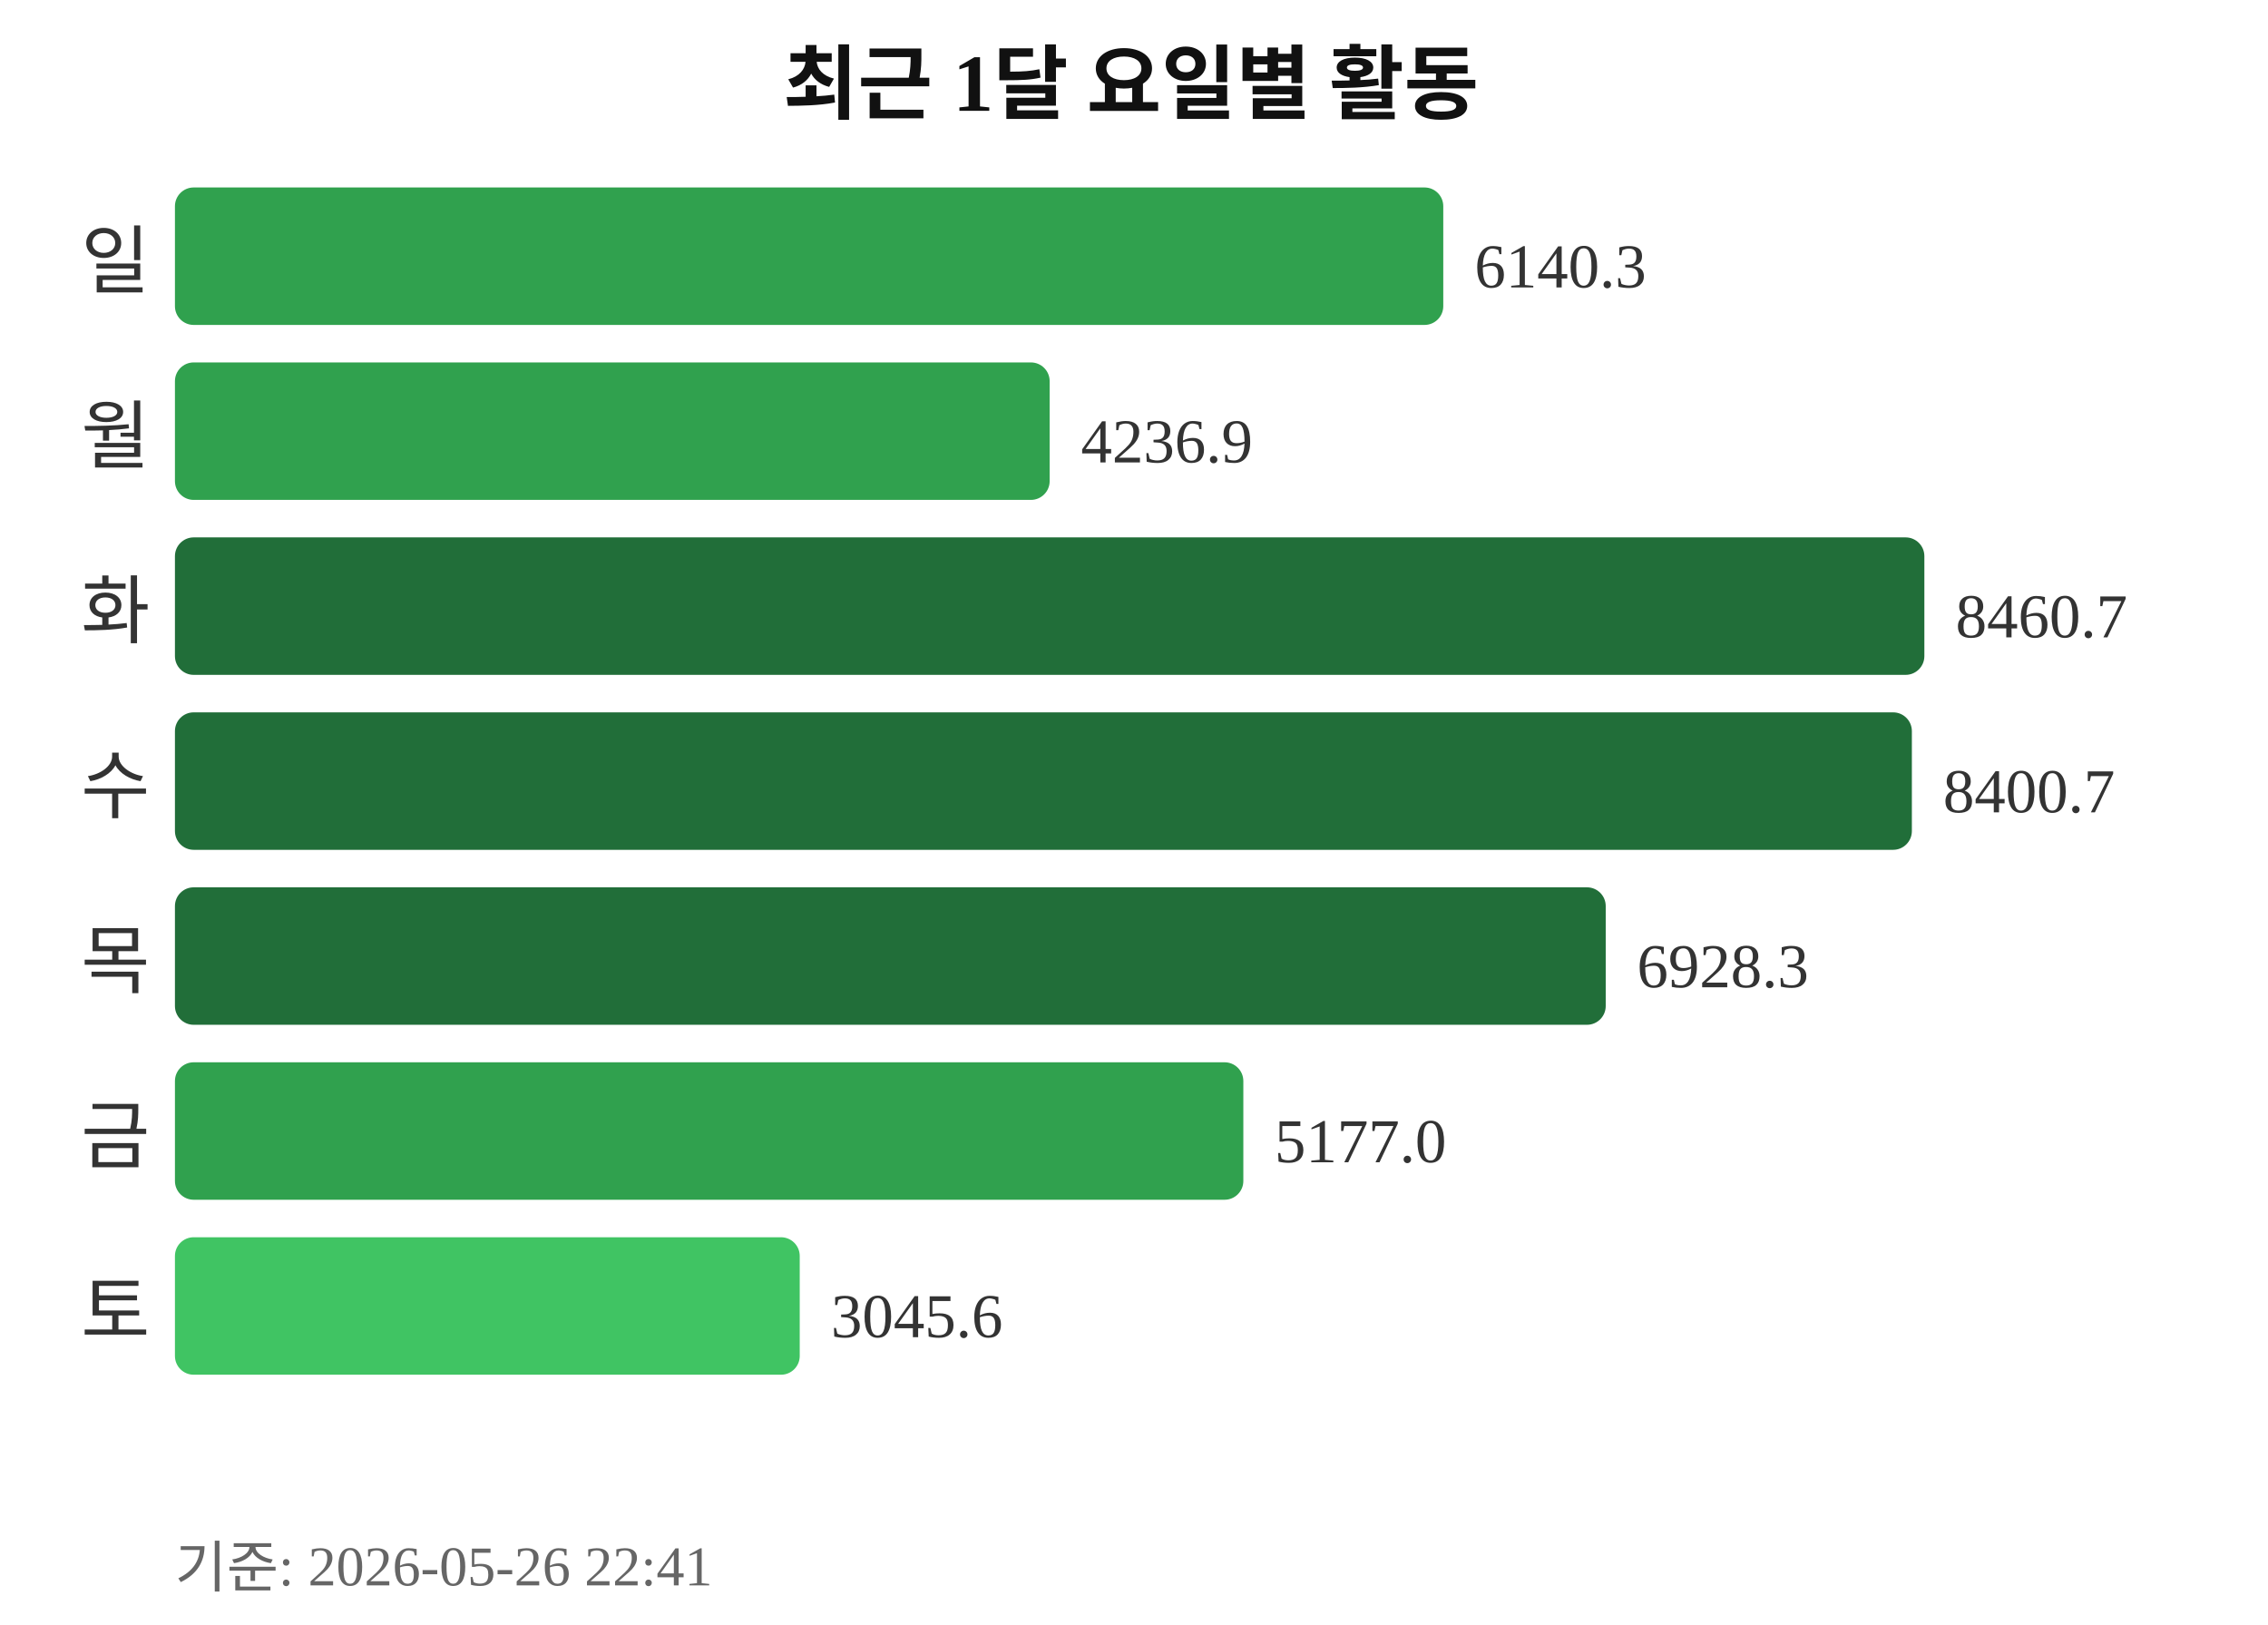
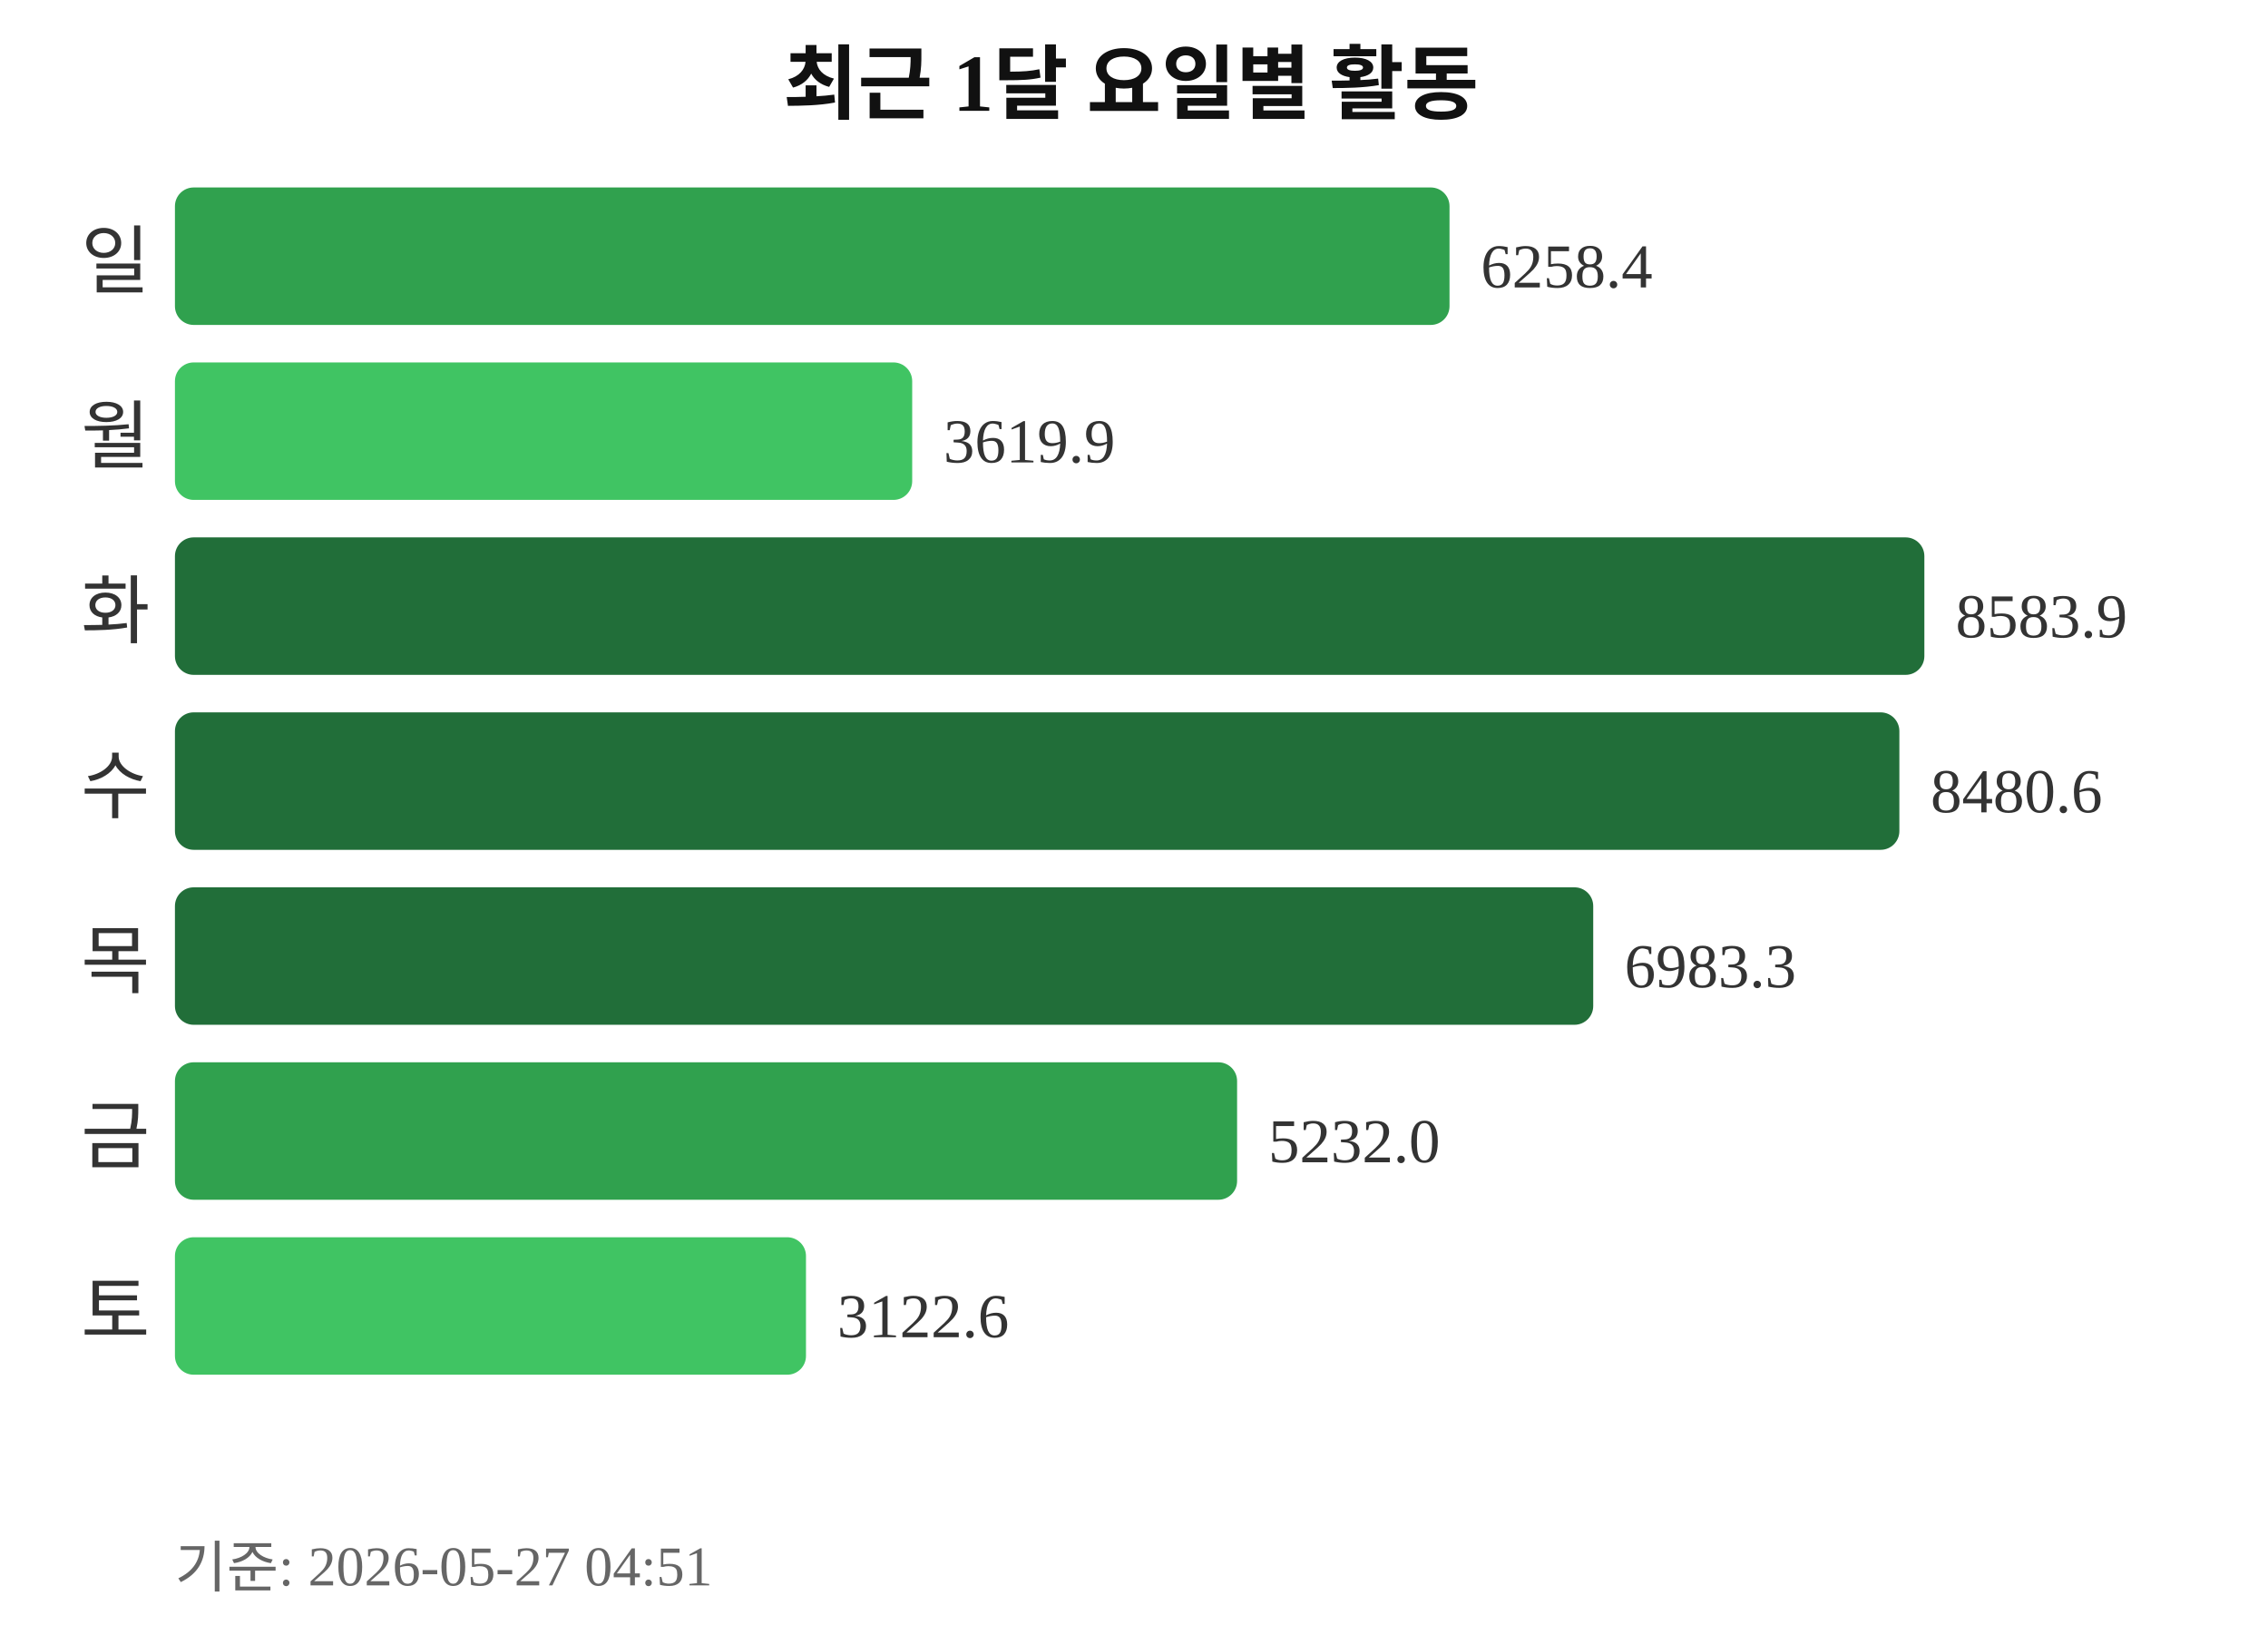
<svg xmlns="http://www.w3.org/2000/svg" width="363" height="260">
  <text x="181" y="18" text-anchor="middle" font-size="13" font-weight="bold" fill="#111111">최근 1달 요일별 활동</text>
  <text x="24" y="46" text-anchor="end" font-size="12" fill="#333333">일</text>
-   <rect x="28" y="30" width="203" height="22" rx="3" fill="#30a14e" />
-   <text x="236" y="46" font-size="10" fill="#333333">6140.3</text>
+   <rect x="28" y="30" width="204" height="22" rx="3" fill="#30a14e" />
+   <text x="237" y="46" font-size="10" fill="#333333">6258.4</text>
  <text x="24" y="74" text-anchor="end" font-size="12" fill="#333333">월</text>
-   <rect x="28" y="58" width="140" height="22" rx="3" fill="#30a14e" />
-   <text x="173" y="74" font-size="10" fill="#333333">4236.9</text>
+   <rect x="28" y="58" width="118" height="22" rx="3" fill="#40c463" />
+   <text x="151" y="74" font-size="10" fill="#333333">3619.9</text>
  <text x="24" y="102" text-anchor="end" font-size="12" fill="#333333">화</text>
  <rect x="28" y="86" width="280" height="22" rx="3" fill="#216e39" />
-   <text x="313" y="102" font-size="10" fill="#333333">8460.7</text>
+   <text x="313" y="102" font-size="10" fill="#333333">8583.9</text>
  <text x="24" y="130" text-anchor="end" font-size="12" fill="#333333">수</text>
-   <rect x="28" y="114" width="278" height="22" rx="3" fill="#216e39" />
-   <text x="311" y="130" font-size="10" fill="#333333">8400.7</text>
+   <rect x="28" y="114" width="276" height="22" rx="3" fill="#216e39" />
+   <text x="309" y="130" font-size="10" fill="#333333">8480.6</text>
  <text x="24" y="158" text-anchor="end" font-size="12" fill="#333333">목</text>
-   <rect x="28" y="142" width="229" height="22" rx="3" fill="#216e39" />
-   <text x="262" y="158" font-size="10" fill="#333333">6928.3</text>
+   <rect x="28" y="142" width="227" height="22" rx="3" fill="#216e39" />
+   <text x="260" y="158" font-size="10" fill="#333333">6983.3</text>
  <text x="24" y="186" text-anchor="end" font-size="12" fill="#333333">금</text>
-   <rect x="28" y="170" width="171" height="22" rx="3" fill="#30a14e" />
-   <text x="204" y="186" font-size="10" fill="#333333">5177.0</text>
+   <rect x="28" y="170" width="170" height="22" rx="3" fill="#30a14e" />
+   <text x="203" y="186" font-size="10" fill="#333333">5232.0</text>
  <text x="24" y="214" text-anchor="end" font-size="12" fill="#333333">토</text>
-   <rect x="28" y="198" width="100" height="22" rx="3" fill="#40c463" />
-   <text x="133" y="214" font-size="10" fill="#333333">3045.6</text>
-   <text x="28" y="254" font-size="9" fill="#666666">기준: 2026-05-26 22:41</text>
+   <rect x="28" y="198" width="101" height="22" rx="3" fill="#40c463" />
+   <text x="134" y="214" font-size="10" fill="#333333">3122.6</text>
+   <text x="28" y="254" font-size="9" fill="#666666">기준: 2026-05-27 04:51</text>
</svg>
